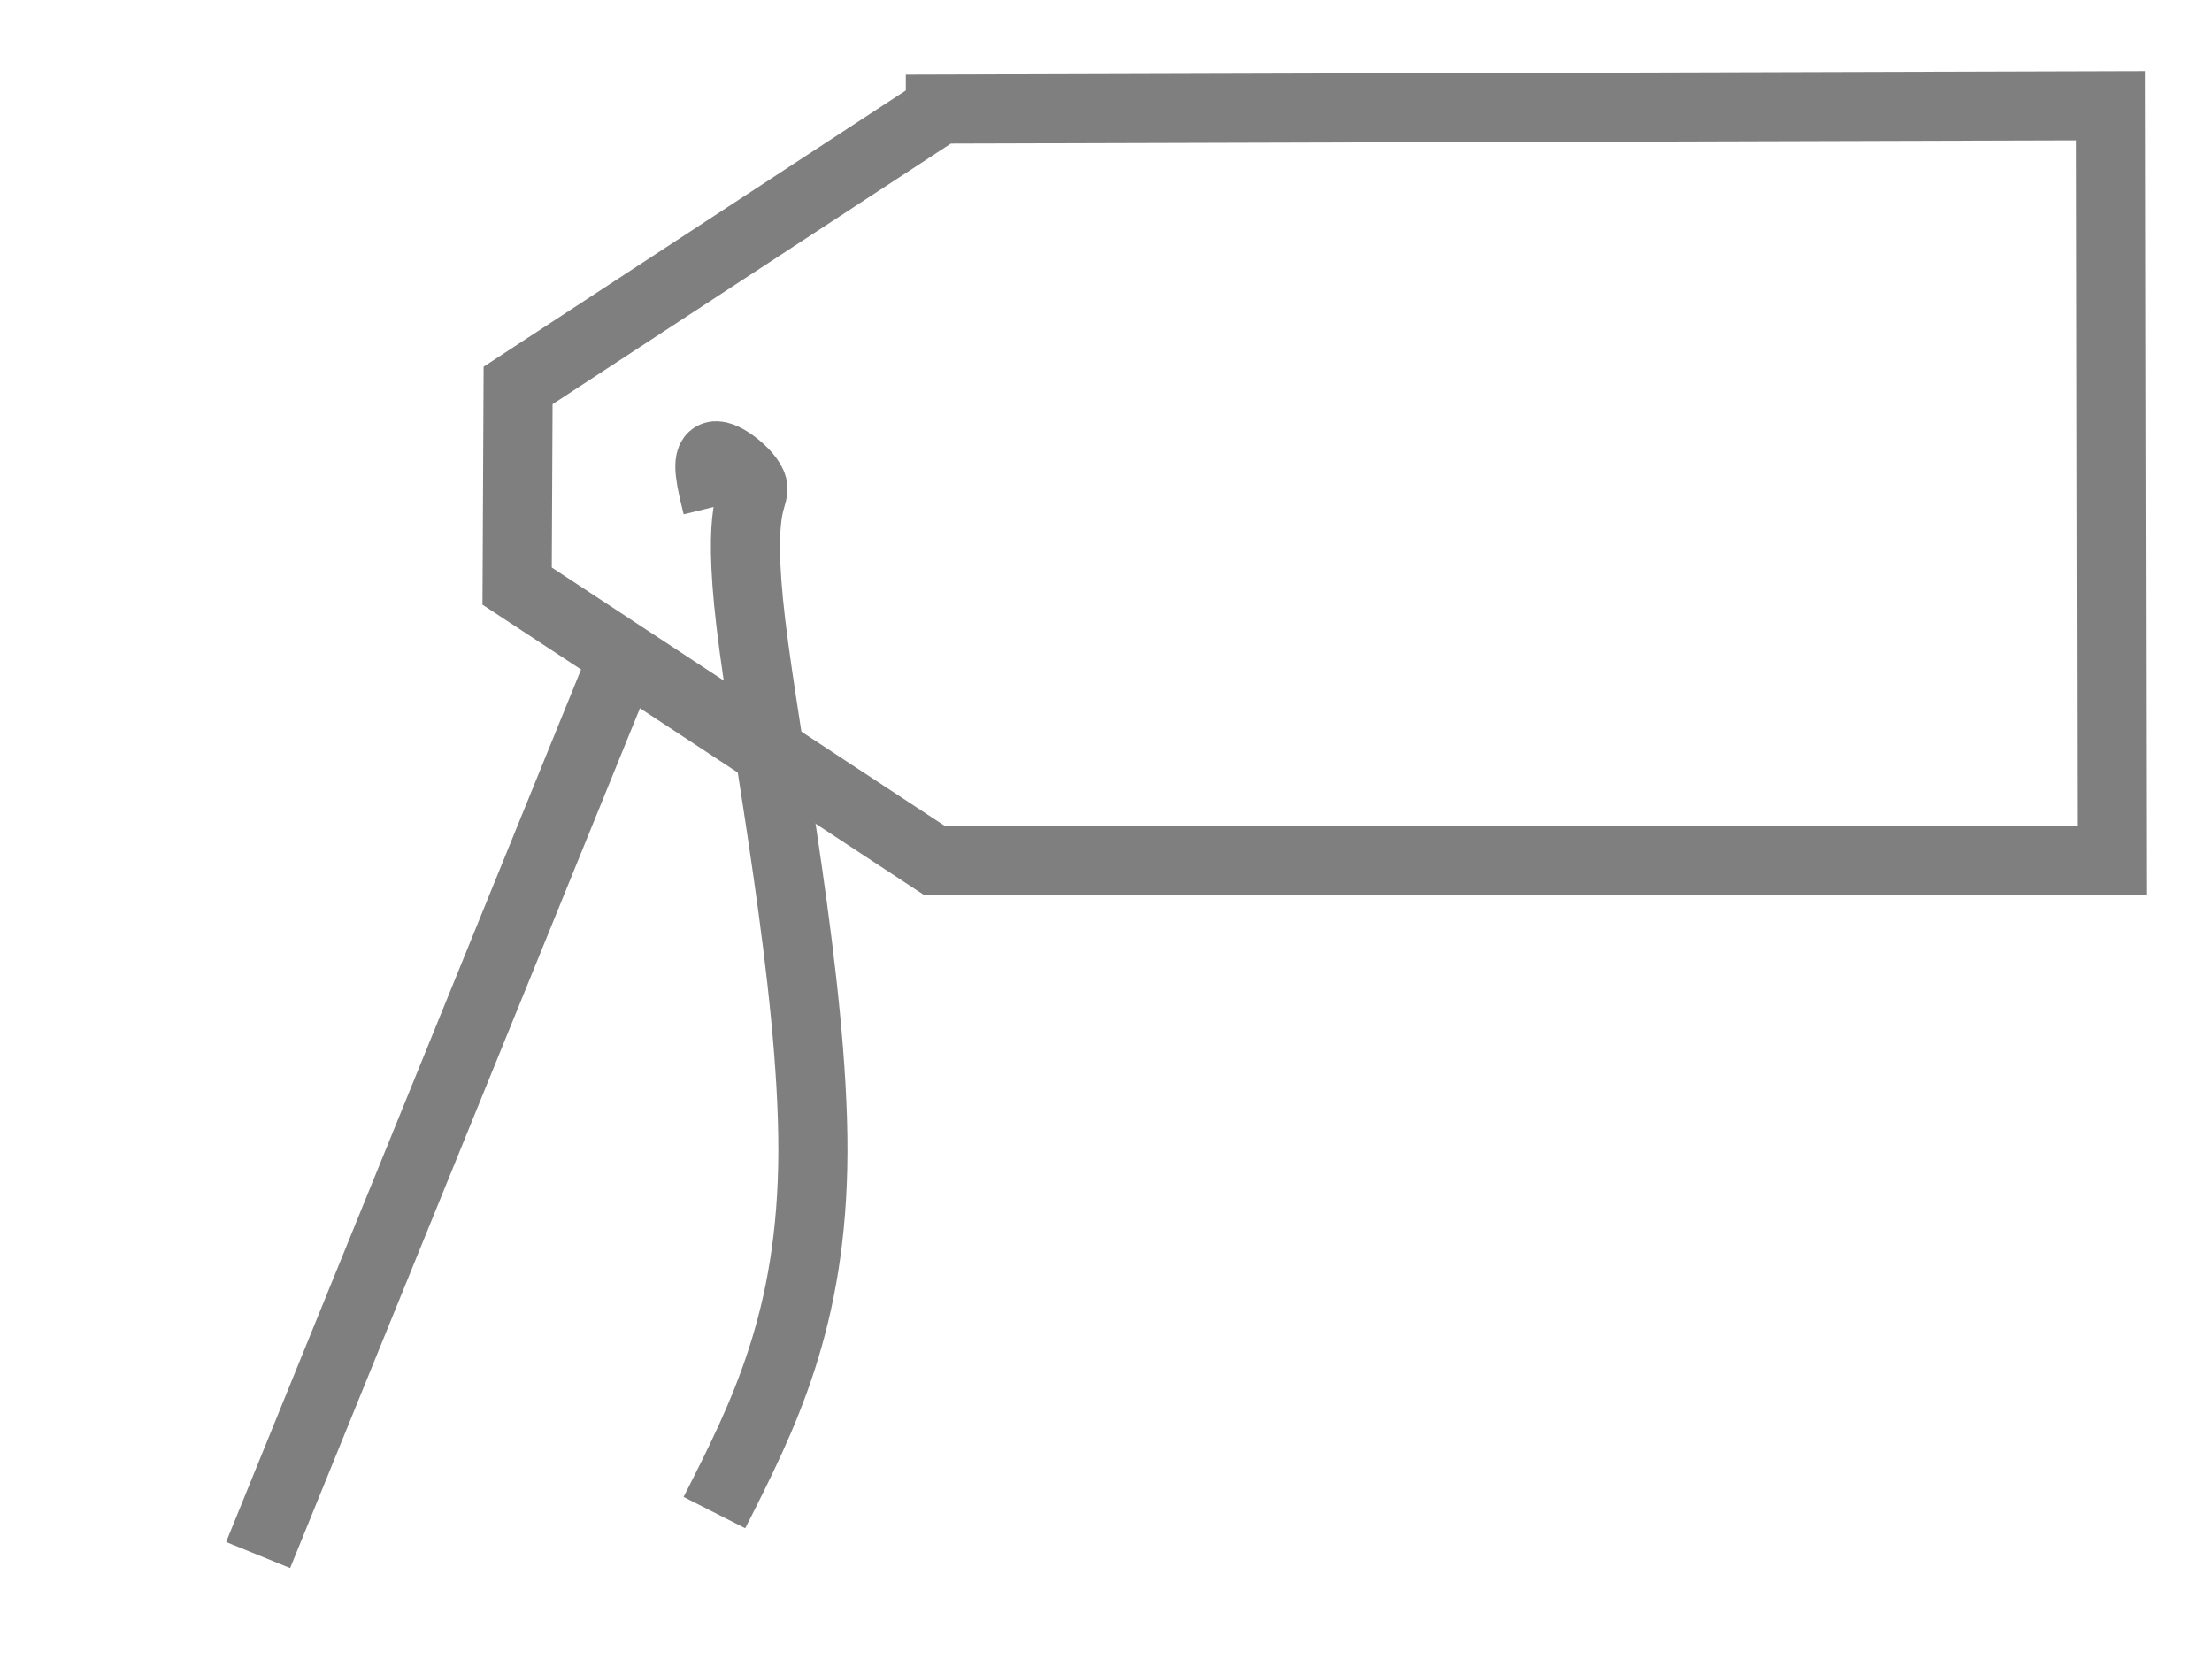
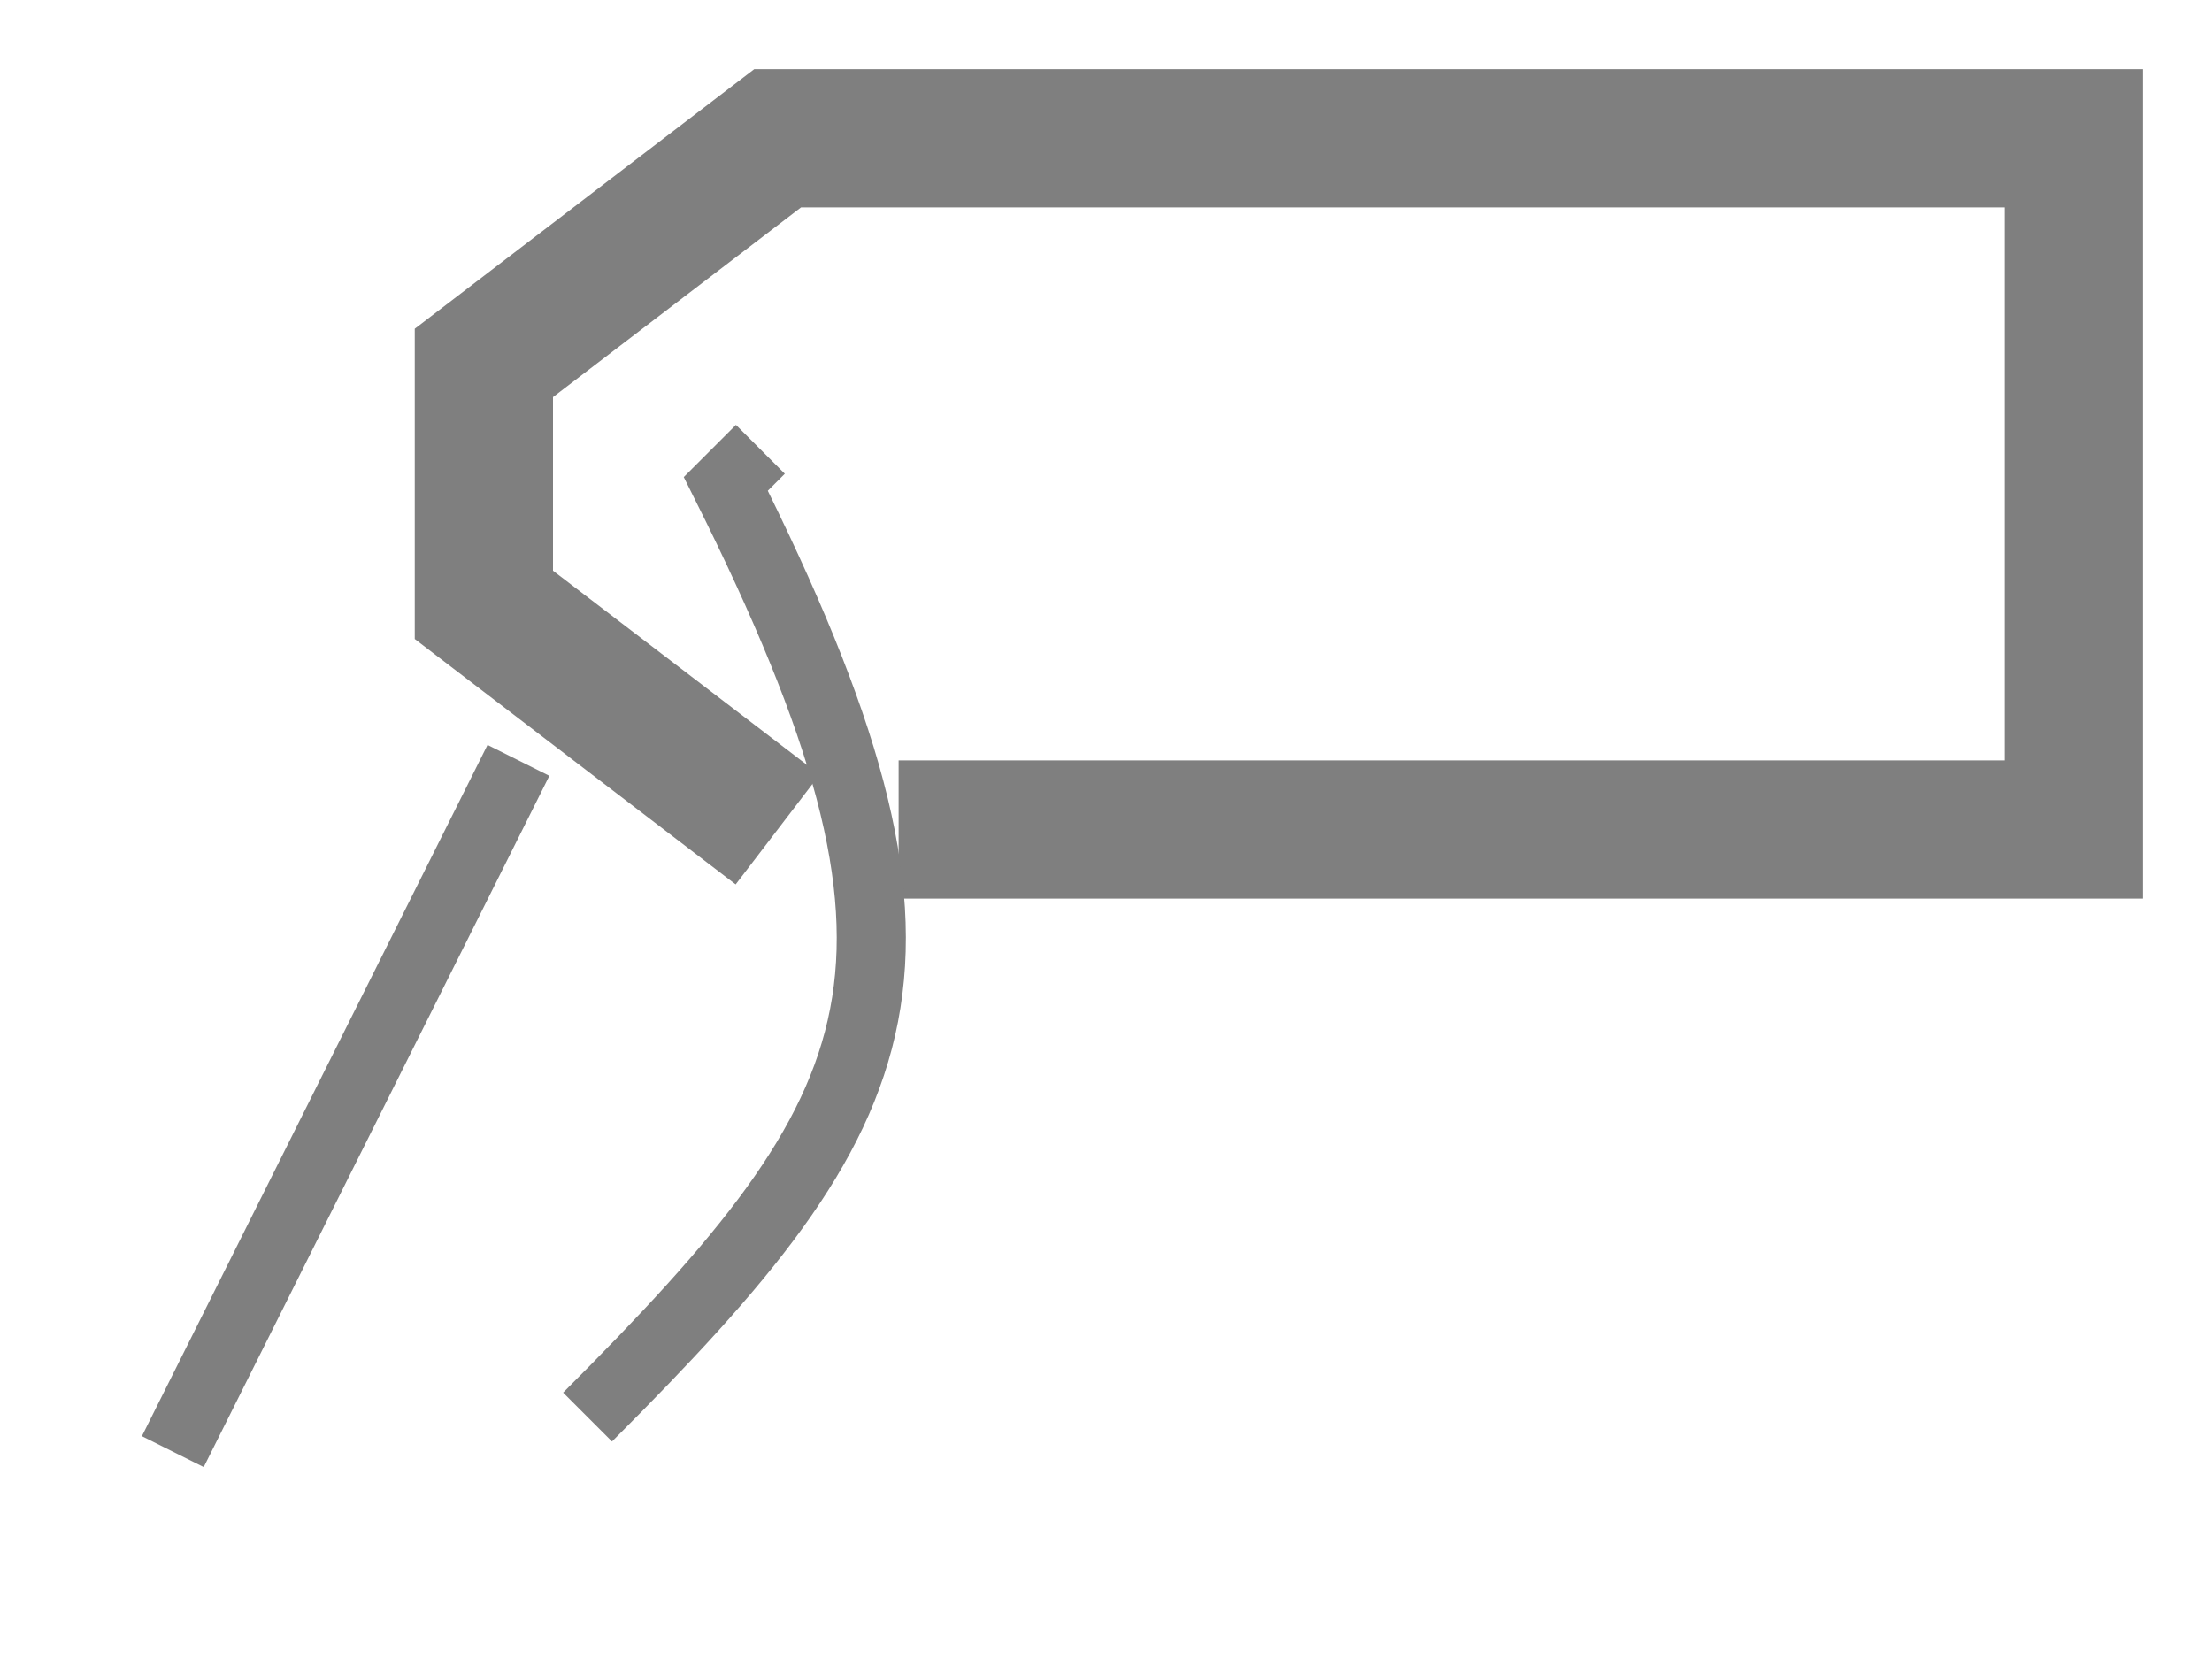
- <svg xmlns="http://www.w3.org/2000/svg" width="32" height="24" id="svg2" version="1.1">
-   <defs id="defs4">
-     </defs>
-   <g id="layer1" transform="translate(0,0)">
-     <path style="fill:none;fill-rule:evenodd;stroke:#7f7f7f;stroke-width:1px;stroke-linecap:butt;stroke-linejoin:miter;stroke-opacity:1" d="m 13.604,1.578 c 0,0 16.926,-0.049 16.926,-0.049 0,0 0.018,10.924 0.018,10.924 0,0 -17.036,-0.009 -17.036,-0.009 0,0 -6.031,-3.965 -6.031,-3.965 0,0 0.014,-2.903 0.014,-2.903 0,0 6.109,-3.997 6.109,-3.997 z" id="path925" />
-     <path style="fill:none;fill-rule:evenodd;stroke:#7f7f7f;stroke-width:1px;stroke-linecap:butt;stroke-linejoin:miter;stroke-opacity:1" d="M 3.734,22.496 C 5.511,18.127 7.289,13.758 9.067,9.388" id="path929" />
-     <path style="fill:none;fill-rule:evenodd;stroke:#7f7f7f;stroke-width:1px;stroke-linecap:butt;stroke-linejoin:miter;stroke-opacity:1" d="m 10.376,7.322 c -0.085,-0.347 -0.171,-0.695 -0.037,-0.726 0.135,-0.032 0.506,0.267 0.549,0.44 0.043,0.173 -0.234,0.23 -0.025,1.987 0.209,1.757 0.904,5.214 0.897,7.64 -0.007,2.426 -0.716,3.823 -1.425,5.219" id="path933" />
-   </g>
+ <svg xmlns="http://www.w3.org/2000/svg" width="100%" height="100%" viewBox="0 0 32 24" preserveAspectRatio="xMidYMid meet" version="1.1">
+   <path stroke="#7f7f7f" stroke-width="2" fill="none" d="M 11.25,12 L 7,8.75 L 7,5.25 L 11.25,2 L 30,2 L 30,12 L 13,12 " />
+   <path stroke="#7f7f7f" stroke-width="1" fill="none" d="M 2.5,21 L 7.5,11 M 11,6.5 L 10.5,7 C 14,14 13,16 8.5,20.5 " />
</svg>
